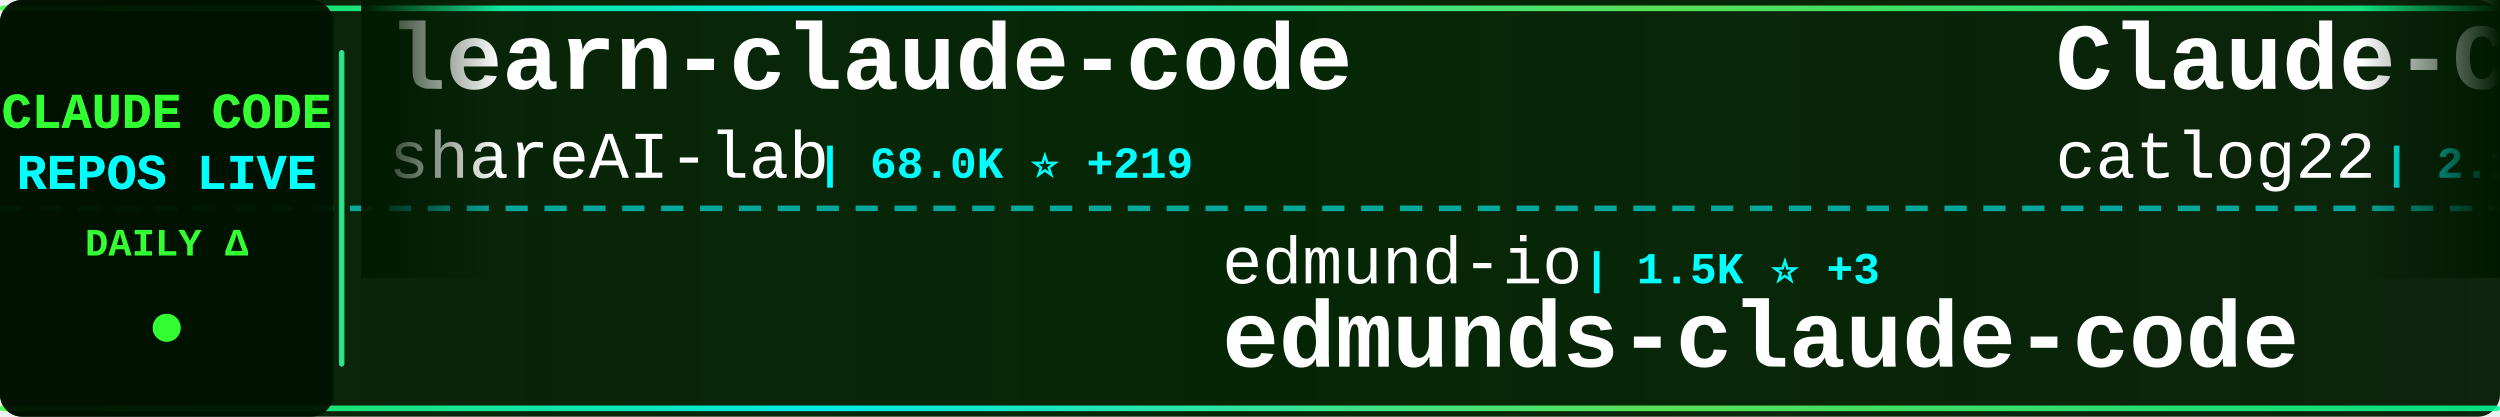
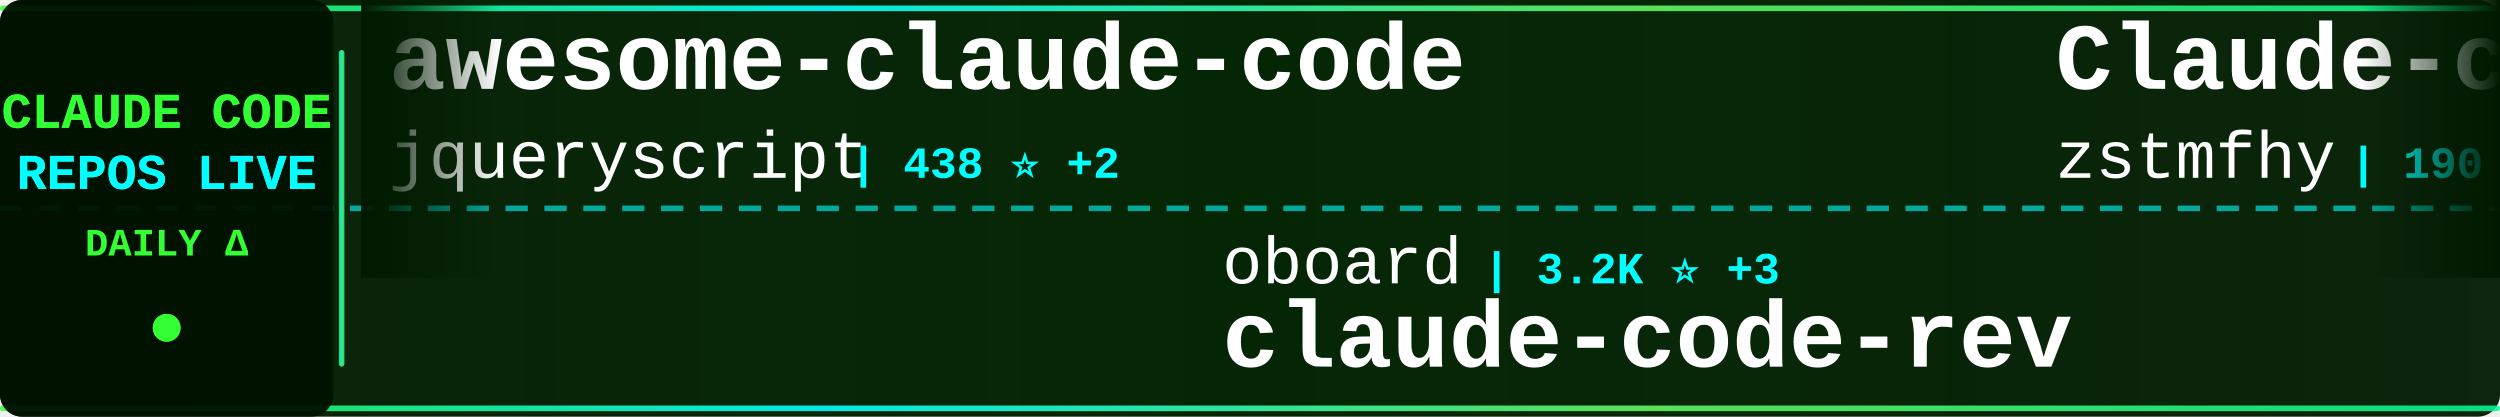
<svg xmlns="http://www.w3.org/2000/svg" width="900" height="150">
  <defs>
    <linearGradient id="tickerBg" x1="0%" y1="0%" x2="100%" y2="0%">
      <stop offset="0%" style="stop-color:#001a00;stop-opacity:0.95" />
      <stop offset="50%" style="stop-color:#002200;stop-opacity:0.98" />
      <stop offset="100%" style="stop-color:#001a00;stop-opacity:0.95" />
    </linearGradient>
    <linearGradient id="borderGrad" x1="0%" y1="0%" x2="100%" y2="0%">
      <stop offset="0%" style="stop-color:#33ff33;stop-opacity:0.85">
        <animate attributeName="stop-opacity" values="0.85;1;0.85" dur="2s" repeatCount="indefinite" />
      </stop>
      <stop offset="33%" style="stop-color:#00ffff;stop-opacity:0.9">
        <animate attributeName="stop-opacity" values="0.9;1;0.9" dur="2.2s" repeatCount="indefinite" />
      </stop>
      <stop offset="66%" style="stop-color:#66ff66;stop-opacity:0.85">
        <animate attributeName="stop-opacity" values="0.85;1;0.85" dur="1.8s" repeatCount="indefinite" />
      </stop>
      <stop offset="100%" style="stop-color:#00ff99;stop-opacity:0.85">
        <animate attributeName="stop-opacity" values="0.85;1;0.85" dur="2s" repeatCount="indefinite" />
      </stop>
    </linearGradient>
    <filter id="textGlow">
      <feGaussianBlur stdDeviation="0.1" result="coloredBlur" />
      <feMerge>
        <feMergeNode in="coloredBlur" />
        <feMergeNode in="SourceGraphic" />
      </feMerge>
    </filter>
    <filter id="metricGlow">
      <feGaussianBlur stdDeviation="0.2" result="coloredBlur" />
      <feMerge>
        <feMergeNode in="coloredBlur" />
        <feMergeNode in="SourceGraphic" />
      </feMerge>
    </filter>
    <linearGradient id="leftFade" x1="0%" y1="0%" x2="100%" y2="0%">
      <stop offset="0%" style="stop-color:#001a00;stop-opacity:1" />
      <stop offset="100%" style="stop-color:#001a00;stop-opacity:0" />
    </linearGradient>
    <linearGradient id="rightFade" x1="0%" y1="0%" x2="100%" y2="0%">
      <stop offset="0%" style="stop-color:#001a00;stop-opacity:0" />
      <stop offset="100%" style="stop-color:#001a00;stop-opacity:1" />
    </linearGradient>
  </defs>
  <rect width="900" height="150" fill="url(#tickerBg)" rx="8" />
  <rect x="0" y="2" width="900" height="2" fill="url(#borderGrad)" rx="1" />
  <rect x="0" y="146" width="900" height="2" fill="url(#borderGrad)" rx="1" />
  <line x1="0" y1="75" x2="900" y2="75" stroke="#00ffff" stroke-width="2" stroke-dasharray="8 6" opacity="0.6" />
  <rect x="0" y="0" width="120" height="150" fill="#001100" opacity="0.95" rx="8" />
  <text x="60" y="46" font-family="'Courier New', monospace" font-size="18" font-weight="bold" fill="#33ff33" text-anchor="middle" filter="url(#textGlow)">
    CLAUDE CODE
  </text>
  <text x="60" y="68" font-family="'Courier New', monospace" font-size="18" font-weight="bold" fill="#00ffff" text-anchor="middle" filter="url(#textGlow)">
    REPOS LIVE
  </text>
  <text x="60" y="92" font-family="'Courier New', monospace" font-size="14" font-weight="bold" fill="#33ff33" text-anchor="middle">
    DAILY Δ
  </text>
  <circle cx="60" cy="118" r="5" fill="#33ff33" filter="url(#metricGlow)">
    <animate attributeName="r" values="4;6;4" dur="1.5s" repeatCount="indefinite" />
    <animate attributeName="opacity" values="0.6;1;0.6" dur="1.5s" repeatCount="indefinite" />
  </circle>
  <rect x="122" y="18" width="2" height="114" fill="url(#borderGrad)" rx="1" />
  <clipPath id="tickerClip">
    <rect x="130" y="0" width="770" height="150" />
  </clipPath>
  <g clip-path="url(#tickerClip)">
    <g id="tickerItems">
      <animateTransform attributeName="transform" attributeType="XML" type="translate" from="0 0" to="-3000 0" dur="54s" repeatCount="indefinite" />
      <g transform="translate(0, 0)">
-         <text x="140" y="32" font-family="'Courier New', monospace" font-size="34" font-weight="bold" fill="#ffffff">learn-claude-code</text>
-         <text x="140" y="64" font-family="'Courier New', monospace" font-size="24" font-weight="normal" fill="#ffffff" opacity="1.0">shareAI-lab</text>
-         <text x="294" y="64" font-family="'Courier New', monospace" font-size="16" font-weight="bold" fill="#00ffff"> | 68.0K ⭐ +219</text>
+         <text x="140" y="32" font-family="'Courier New', monospace" font-size="34" font-weight="bold" fill="#ffffff">awesome-claude-code</text>
+         <text x="140" y="64" font-family="'Courier New', monospace" font-size="24" font-weight="normal" fill="#ffffff" opacity="1.0">jqueryscript</text>
+         <text x="306" y="64" font-family="'Courier New', monospace" font-size="16" font-weight="bold" fill="#00ffff"> | 438 ⭐ +2</text>
      </g>
      <g transform="translate(300, 0)">
-         <text x="140" y="102" font-family="'Courier New', monospace" font-size="24" font-weight="normal" fill="#ffffff" opacity="1.0">edmund-io</text>
-         <text x="270" y="102" font-family="'Courier New', monospace" font-size="16" font-weight="bold" fill="#00ffff"> | 1.5K ⭐ +3</text>
-         <text x="140" y="132" font-family="'Courier New', monospace" font-size="34" font-weight="bold" fill="#ffffff">edmunds-claude-code</text>
+         <text x="140" y="102" font-family="'Courier New', monospace" font-size="24" font-weight="normal" fill="#ffffff" opacity="1.0">oboard</text>
+         <text x="234" y="102" font-family="'Courier New', monospace" font-size="16" font-weight="bold" fill="#00ffff"> | 3.2K ⭐ +3</text>
+         <text x="140" y="132" font-family="'Courier New', monospace" font-size="34" font-weight="bold" fill="#ffffff">claude-code-rev</text>
      </g>
      <g transform="translate(600, 0)">
-         <text x="140" y="32" font-family="'Courier New', monospace" font-size="34" font-weight="bold" fill="#ffffff">Claude-Code-Workflow</text>
-         <text x="140" y="64" font-family="'Courier New', monospace" font-size="24" font-weight="normal" fill="#ffffff" opacity="1.0">catlog22</text>
-         <text x="258" y="64" font-family="'Courier New', monospace" font-size="16" font-weight="bold" fill="#00ffff"> | 2.1K ⭐ +5</text>
+         <text x="140" y="32" font-family="'Courier New', monospace" font-size="34" font-weight="bold" fill="#ffffff">Claude-code</text>
+         <text x="140" y="64" font-family="'Courier New', monospace" font-size="24" font-weight="normal" fill="#ffffff" opacity="1.0">zstmfhy</text>
+         <text x="246" y="64" font-family="'Courier New', monospace" font-size="16" font-weight="bold" fill="#00ffff"> | 190 ⭐</text>
      </g>
      <g transform="translate(900, 0)">
-         <text x="140" y="102" font-family="'Courier New', monospace" font-size="24" font-weight="normal" fill="#ffffff" opacity="1.0">huangjia2019</text>
-         <text x="306" y="102" font-family="'Courier New', monospace" font-size="16" font-weight="bold" fill="#00ffff"> | 872 ⭐ +9</text>
-         <text x="140" y="132" font-family="'Courier New', monospace" font-size="34" font-weight="bold" fill="#ffffff">claude-code-engineering</text>
+         <text x="140" y="102" font-family="'Courier New', monospace" font-size="24" font-weight="normal" fill="#ffffff" opacity="1.0">andrew-kramer-inno</text>
+         <text x="378" y="102" font-family="'Courier New', monospace" font-size="16" font-weight="bold" fill="#00ffff"> | 589 ⭐</text>
+         <text x="140" y="132" font-family="'Courier New', monospace" font-size="34" font-weight="bold" fill="#ffffff">claude-code-source-build</text>
      </g>
      <g transform="translate(1200, 0)">
-         <text x="140" y="32" font-family="'Courier New', monospace" font-size="34" font-weight="bold" fill="#ffffff">my-claude-code-setup</text>
-         <text x="140" y="64" font-family="'Courier New', monospace" font-size="24" font-weight="normal" fill="#ffffff" opacity="1.0">centminmod</text>
-         <text x="282" y="64" font-family="'Courier New', monospace" font-size="16" font-weight="bold" fill="#00ffff"> | 2.4K ⭐ +4</text>
+         <text x="140" y="32" font-family="'Courier New', monospace" font-size="34" font-weight="bold" fill="#ffffff">claude-code-from-source</text>
+         <text x="140" y="64" font-family="'Courier New', monospace" font-size="24" font-weight="normal" fill="#ffffff" opacity="1.0">alejandrobalderas</text>
+         <text x="366" y="64" font-family="'Courier New', monospace" font-size="16" font-weight="bold" fill="#00ffff"> | 2.3K ⭐ +10</text>
      </g>
      <g transform="translate(1500, 0)">
-         <text x="140" y="102" font-family="'Courier New', monospace" font-size="24" font-weight="normal" fill="#ffffff" opacity="1.0">hangsman</text>
-         <text x="258" y="102" font-family="'Courier New', monospace" font-size="16" font-weight="bold" fill="#00ffff"> | 787 ⭐</text>
-         <text x="140" y="132" font-family="'Courier New', monospace" font-size="34" font-weight="bold" fill="#ffffff">claude-code-source</text>
+         <text x="140" y="102" font-family="'Courier New', monospace" font-size="24" font-weight="normal" fill="#ffffff" opacity="1.0">1rgs</text>
+         <text x="210" y="102" font-family="'Courier New', monospace" font-size="16" font-weight="bold" fill="#00ffff"> | 3.6K ⭐ +2</text>
+         <text x="140" y="132" font-family="'Courier New', monospace" font-size="34" font-weight="bold" fill="#ffffff">claude-code-proxy</text>
      </g>
      <g transform="translate(1800, 0)">
-         <text x="140" y="32" font-family="'Courier New', monospace" font-size="34" font-weight="bold" fill="#ffffff">claude-code-book</text>
-         <text x="140" y="64" font-family="'Courier New', monospace" font-size="24" font-weight="normal" fill="#ffffff" opacity="1.0">lintsinghua</text>
-         <text x="294" y="64" font-family="'Courier New', monospace" font-size="16" font-weight="bold" fill="#00ffff"> | 3.7K ⭐ +10</text>
+         <text x="140" y="32" font-family="'Courier New', monospace" font-size="34" font-weight="bold" fill="#ffffff">claude-code-workflows</text>
+         <text x="140" y="64" font-family="'Courier New', monospace" font-size="24" font-weight="normal" fill="#ffffff" opacity="1.0">OneRedOak</text>
+         <text x="270" y="64" font-family="'Courier New', monospace" font-size="16" font-weight="bold" fill="#00ffff"> | 3.8K ⭐ +2</text>
      </g>
      <g transform="translate(2100, 0)">
-         <text x="140" y="102" font-family="'Courier New', monospace" font-size="24" font-weight="normal" fill="#ffffff" opacity="1.0">anthropics</text>
-         <text x="282" y="102" font-family="'Courier New', monospace" font-size="16" font-weight="bold" fill="#00ffff"> | 887 ⭐ +2</text>
-         <text x="140" y="132" font-family="'Courier New', monospace" font-size="34" font-weight="bold" fill="#ffffff">claude-code-base-action</text>
+         <text x="140" y="102" font-family="'Courier New', monospace" font-size="24" font-weight="normal" fill="#ffffff" opacity="1.0">Chachamaru127</text>
+         <text x="318" y="102" font-family="'Courier New', monospace" font-size="16" font-weight="bold" fill="#00ffff"> | 2.9K ⭐ +7</text>
+         <text x="140" y="132" font-family="'Courier New', monospace" font-size="34" font-weight="bold" fill="#ffffff">claude-code-harness</text>
      </g>
      <g transform="translate(2400, 0)">
-         <text x="140" y="32" font-family="'Courier New', monospace" font-size="34" font-weight="bold" fill="#ffffff">claude-code-showcase</text>
-         <text x="140" y="64" font-family="'Courier New', monospace" font-size="24" font-weight="normal" fill="#ffffff" opacity="1.0">ChrisWiles</text>
-         <text x="282" y="64" font-family="'Courier New', monospace" font-size="16" font-weight="bold" fill="#00ffff"> | 6.0K ⭐ +2</text>
+         <text x="140" y="32" font-family="'Courier New', monospace" font-size="34" font-weight="bold" fill="#ffffff">skills</text>
+         <text x="140" y="64" font-family="'Courier New', monospace" font-size="24" font-weight="normal" fill="#ffffff" opacity="1.0">anthropics</text>
+         <text x="282" y="64" font-family="'Courier New', monospace" font-size="16" font-weight="bold" fill="#00ffff"> | 154.2K ⭐ +421</text>
      </g>
      <g transform="translate(2700, 0)">
-         <text x="140" y="102" font-family="'Courier New', monospace" font-size="24" font-weight="normal" fill="#ffffff" opacity="1.0">OneRedOak</text>
-         <text x="270" y="102" font-family="'Courier New', monospace" font-size="16" font-weight="bold" fill="#00ffff"> | 3.8K ⭐ +1</text>
-         <text x="140" y="132" font-family="'Courier New', monospace" font-size="34" font-weight="bold" fill="#ffffff">claude-code-workflows</text>
+         <text x="140" y="102" font-family="'Courier New', monospace" font-size="24" font-weight="normal" fill="#ffffff" opacity="1.0">huangserva</text>
+         <text x="282" y="102" font-family="'Courier New', monospace" font-size="16" font-weight="bold" fill="#00ffff"> | 608 ⭐</text>
+         <text x="140" y="132" font-family="'Courier New', monospace" font-size="34" font-weight="bold" fill="#ffffff">claude-code-cli</text>
      </g>
      <g transform="translate(3000, 0)">
-         <text x="140" y="32" font-family="'Courier New', monospace" font-size="34" font-weight="bold" fill="#ffffff">learn-claude-code</text>
-         <text x="140" y="64" font-family="'Courier New', monospace" font-size="24" font-weight="normal" fill="#ffffff" opacity="1.0">shareAI-lab</text>
-         <text x="294" y="64" font-family="'Courier New', monospace" font-size="16" font-weight="bold" fill="#00ffff"> | 68.0K ⭐ +219</text>
+         <text x="140" y="32" font-family="'Courier New', monospace" font-size="34" font-weight="bold" fill="#ffffff">awesome-claude-code</text>
+         <text x="140" y="64" font-family="'Courier New', monospace" font-size="24" font-weight="normal" fill="#ffffff" opacity="1.0">jqueryscript</text>
+         <text x="306" y="64" font-family="'Courier New', monospace" font-size="16" font-weight="bold" fill="#00ffff"> | 438 ⭐ +2</text>
      </g>
      <g transform="translate(3300, 0)">
-         <text x="140" y="102" font-family="'Courier New', monospace" font-size="24" font-weight="normal" fill="#ffffff" opacity="1.0">edmund-io</text>
-         <text x="270" y="102" font-family="'Courier New', monospace" font-size="16" font-weight="bold" fill="#00ffff"> | 1.5K ⭐ +3</text>
-         <text x="140" y="132" font-family="'Courier New', monospace" font-size="34" font-weight="bold" fill="#ffffff">edmunds-claude-code</text>
+         <text x="140" y="102" font-family="'Courier New', monospace" font-size="24" font-weight="normal" fill="#ffffff" opacity="1.0">oboard</text>
+         <text x="234" y="102" font-family="'Courier New', monospace" font-size="16" font-weight="bold" fill="#00ffff"> | 3.2K ⭐ +3</text>
+         <text x="140" y="132" font-family="'Courier New', monospace" font-size="34" font-weight="bold" fill="#ffffff">claude-code-rev</text>
      </g>
      <g transform="translate(3600, 0)">
-         <text x="140" y="32" font-family="'Courier New', monospace" font-size="34" font-weight="bold" fill="#ffffff">Claude-Code-Workflow</text>
-         <text x="140" y="64" font-family="'Courier New', monospace" font-size="24" font-weight="normal" fill="#ffffff" opacity="1.0">catlog22</text>
-         <text x="258" y="64" font-family="'Courier New', monospace" font-size="16" font-weight="bold" fill="#00ffff"> | 2.1K ⭐ +5</text>
+         <text x="140" y="32" font-family="'Courier New', monospace" font-size="34" font-weight="bold" fill="#ffffff">Claude-code</text>
+         <text x="140" y="64" font-family="'Courier New', monospace" font-size="24" font-weight="normal" fill="#ffffff" opacity="1.0">zstmfhy</text>
+         <text x="246" y="64" font-family="'Courier New', monospace" font-size="16" font-weight="bold" fill="#00ffff"> | 190 ⭐</text>
      </g>
      <g transform="translate(3900, 0)">
-         <text x="140" y="102" font-family="'Courier New', monospace" font-size="24" font-weight="normal" fill="#ffffff" opacity="1.0">huangjia2019</text>
-         <text x="306" y="102" font-family="'Courier New', monospace" font-size="16" font-weight="bold" fill="#00ffff"> | 872 ⭐ +9</text>
-         <text x="140" y="132" font-family="'Courier New', monospace" font-size="34" font-weight="bold" fill="#ffffff">claude-code-engineering</text>
+         <text x="140" y="102" font-family="'Courier New', monospace" font-size="24" font-weight="normal" fill="#ffffff" opacity="1.0">andrew-kramer-inno</text>
+         <text x="378" y="102" font-family="'Courier New', monospace" font-size="16" font-weight="bold" fill="#00ffff"> | 589 ⭐</text>
+         <text x="140" y="132" font-family="'Courier New', monospace" font-size="34" font-weight="bold" fill="#ffffff">claude-code-source-build</text>
      </g>
    </g>
  </g>
  <rect x="130" y="0" width="50" height="100" fill="url(#leftFade)" />
  <rect x="850" y="0" width="50" height="100" fill="url(#rightFade)" />
</svg>
